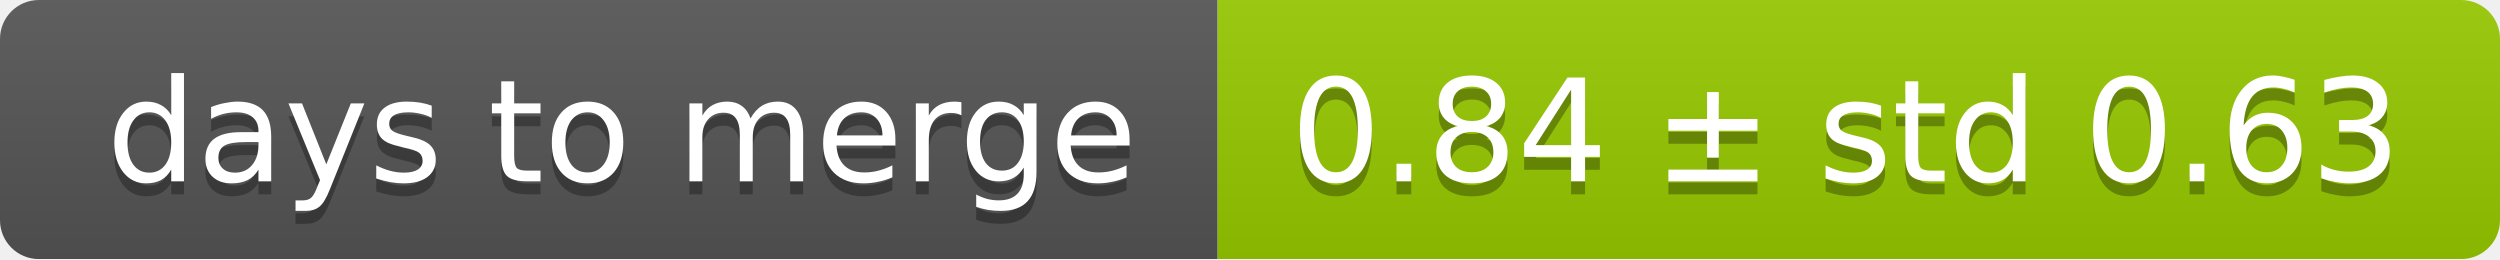
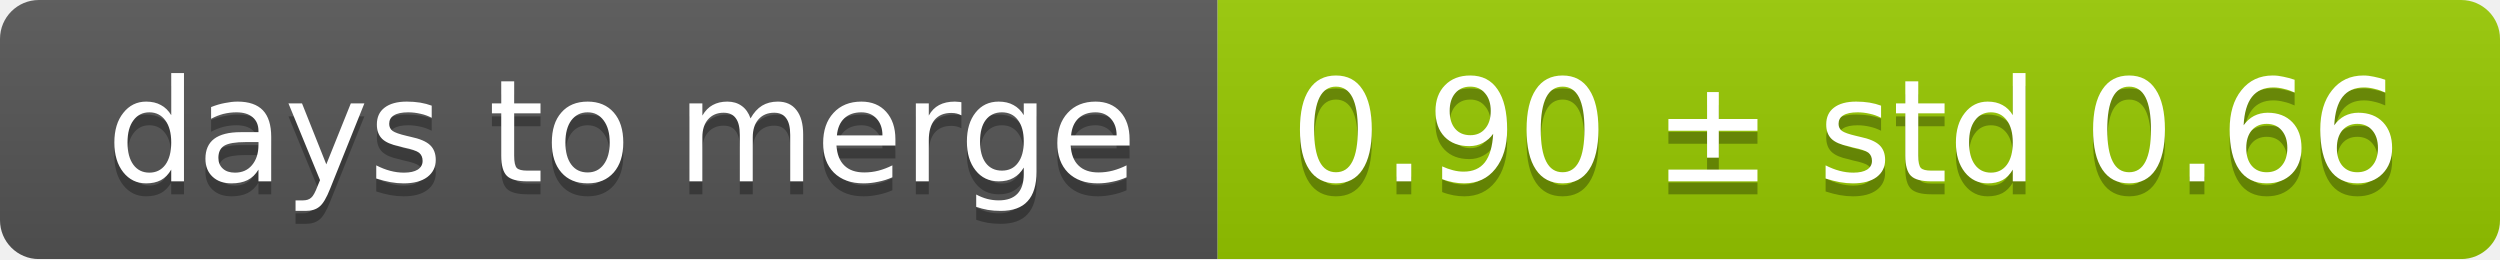
<svg xmlns="http://www.w3.org/2000/svg" width="193" height="20">
  <linearGradient id="smooth" x2="0" y2="100%">
    <stop offset="0" stop-color="#bbb" stop-opacity=".1" />
    <stop offset="1" stop-opacity=".1" />
  </linearGradient>
  <mask id="round">
    <rect width="193" height="20" rx="3" fill="#fff" />
  </mask>
  <g mask="url(#round)">
    <rect width="94" height="20" fill="#555" />
    <rect x="94" width="99" height="20" fill="#97ca00" />
    <rect width="193" height="20" fill="url(#smooth)" />
  </g>
  <g fill="#fff" text-anchor="middle" font-family="DejaVu Sans,Verdana,Geneva,sans-serif" font-size="11">
    <text x="48" y="15" fill="#010101" fill-opacity=".3">days to merge</text>
    <text x="48" y="14">days to merge</text>
-     <text x="142.5" y="15" fill="#010101" fill-opacity=".3">0.84 ± std 0.63</text>
-     <text x="142.5" y="14">0.84 ± std 0.63</text>
+     <text x="142.5" y="15" fill="#010101" fill-opacity=".3">0.90 ± std 0.66</text>
+     <text x="142.5" y="14">0.90 ± std 0.66</text>
  </g>
</svg>
